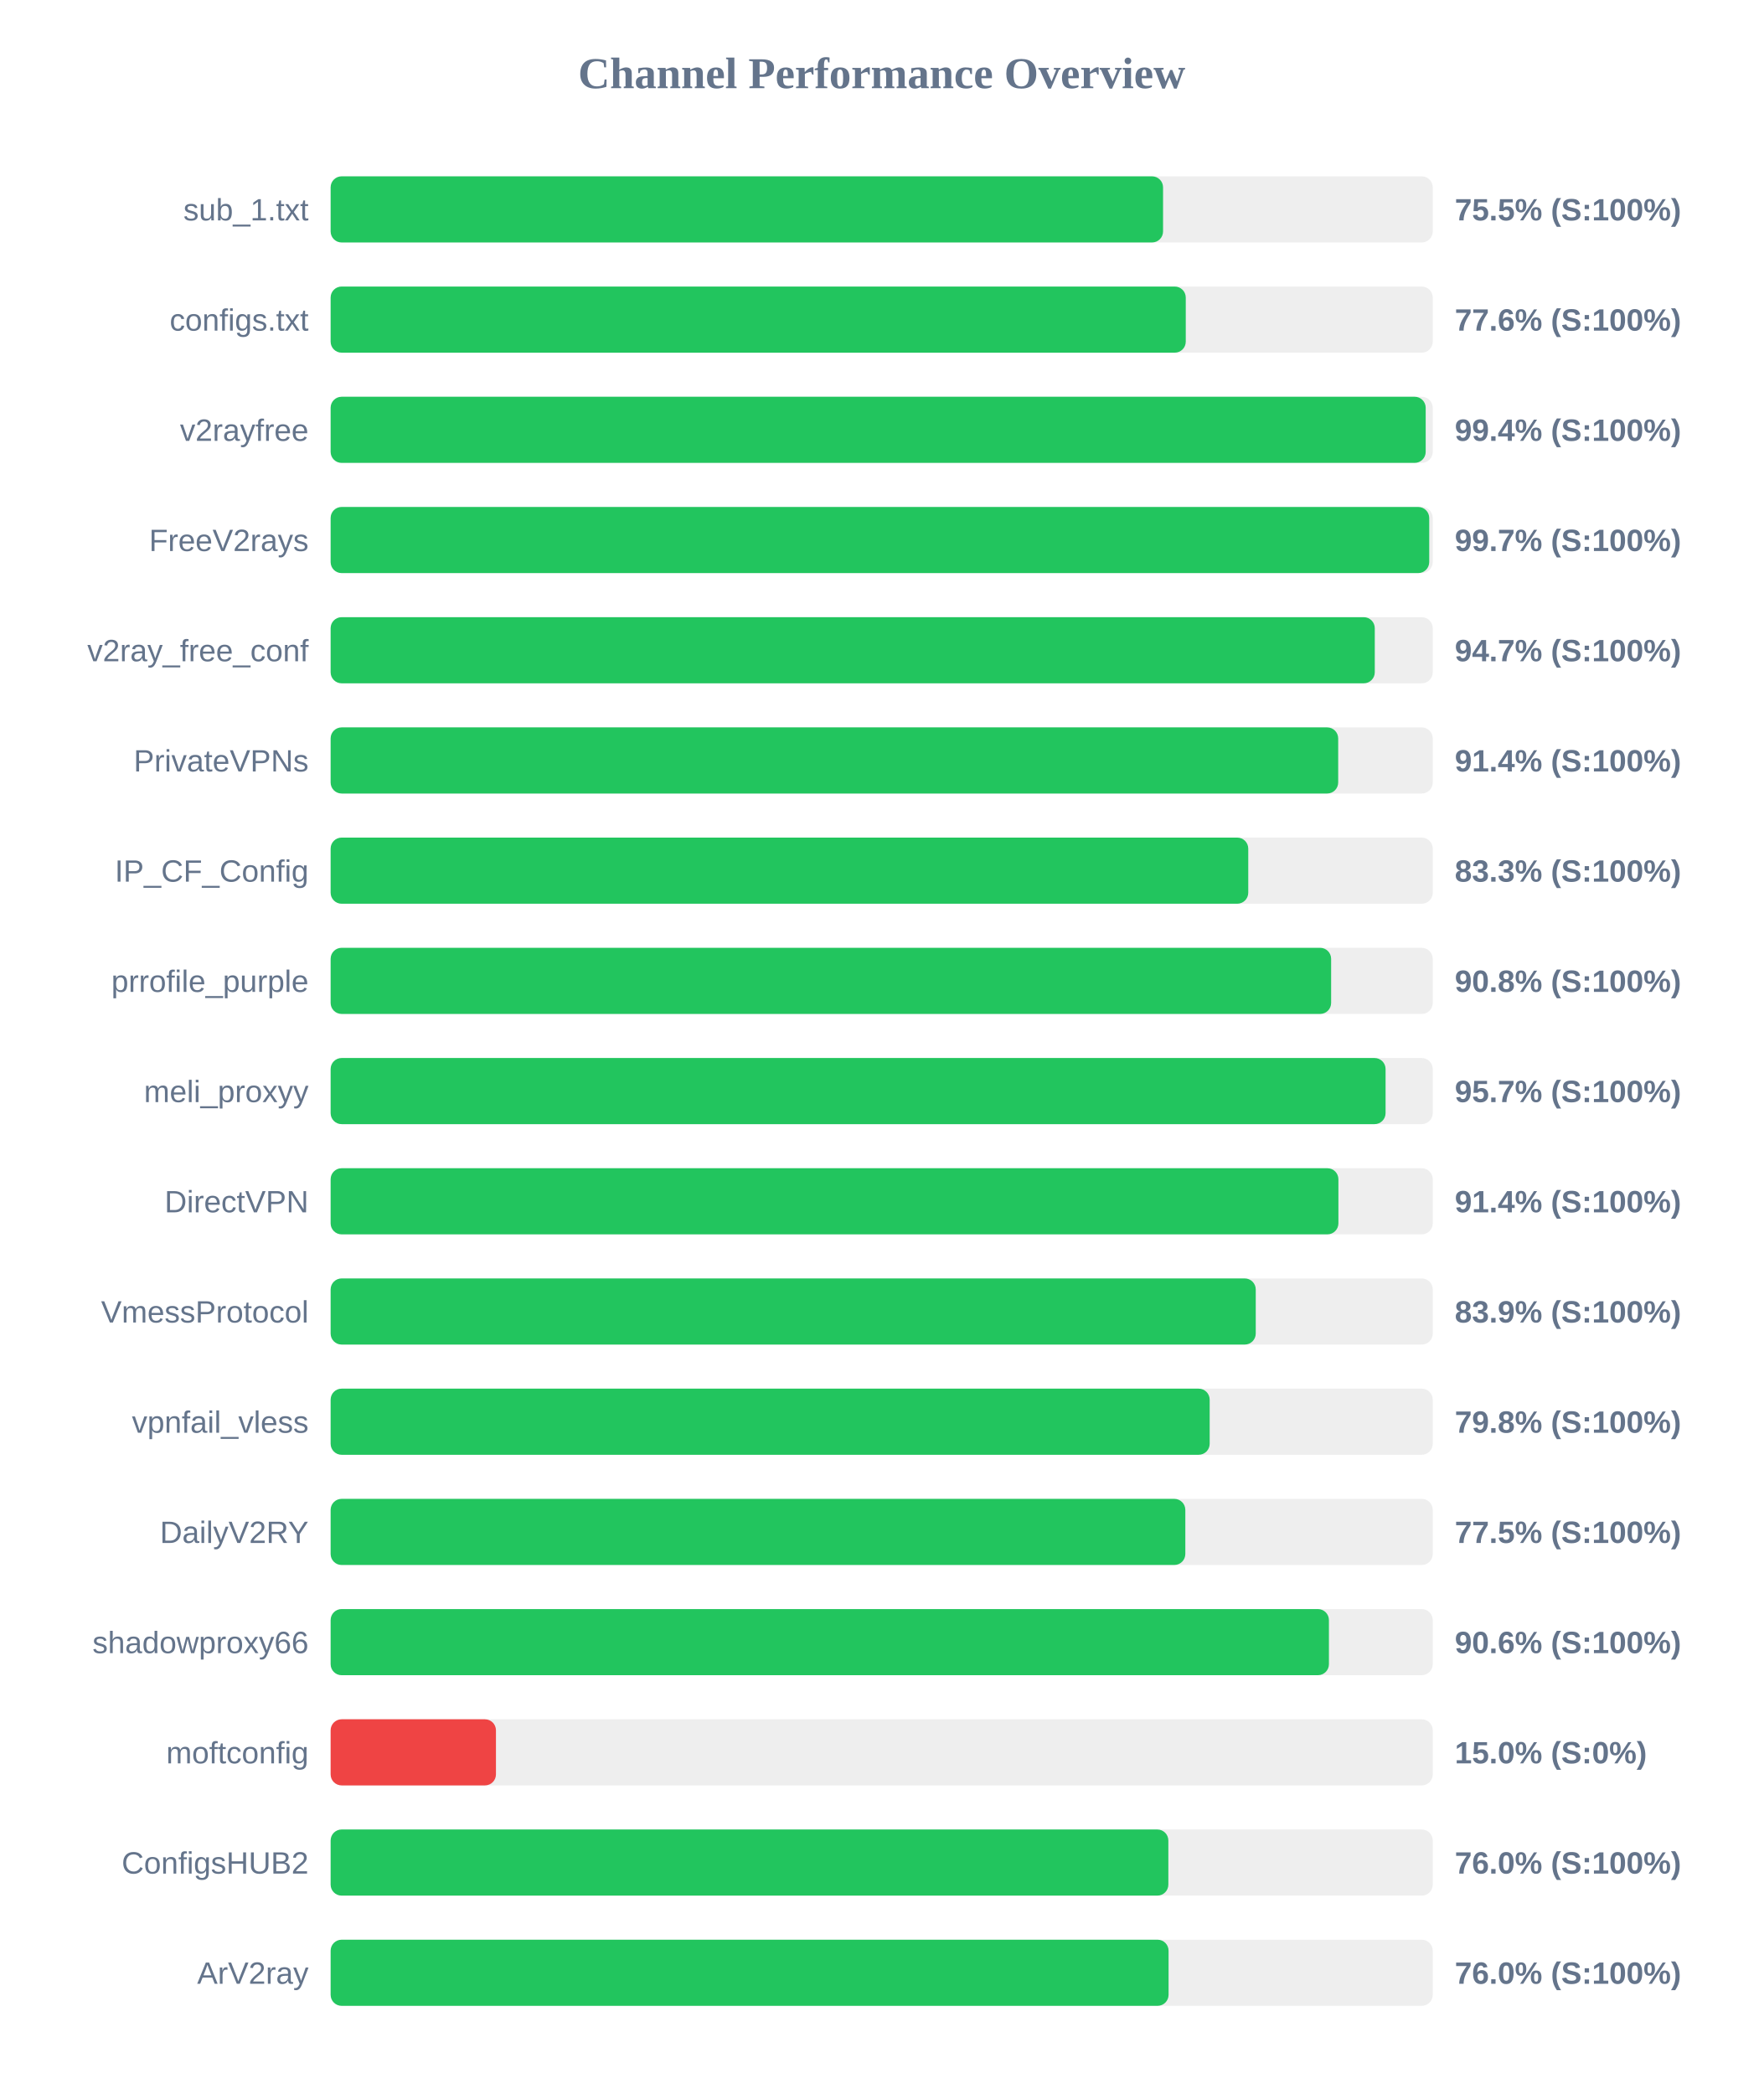
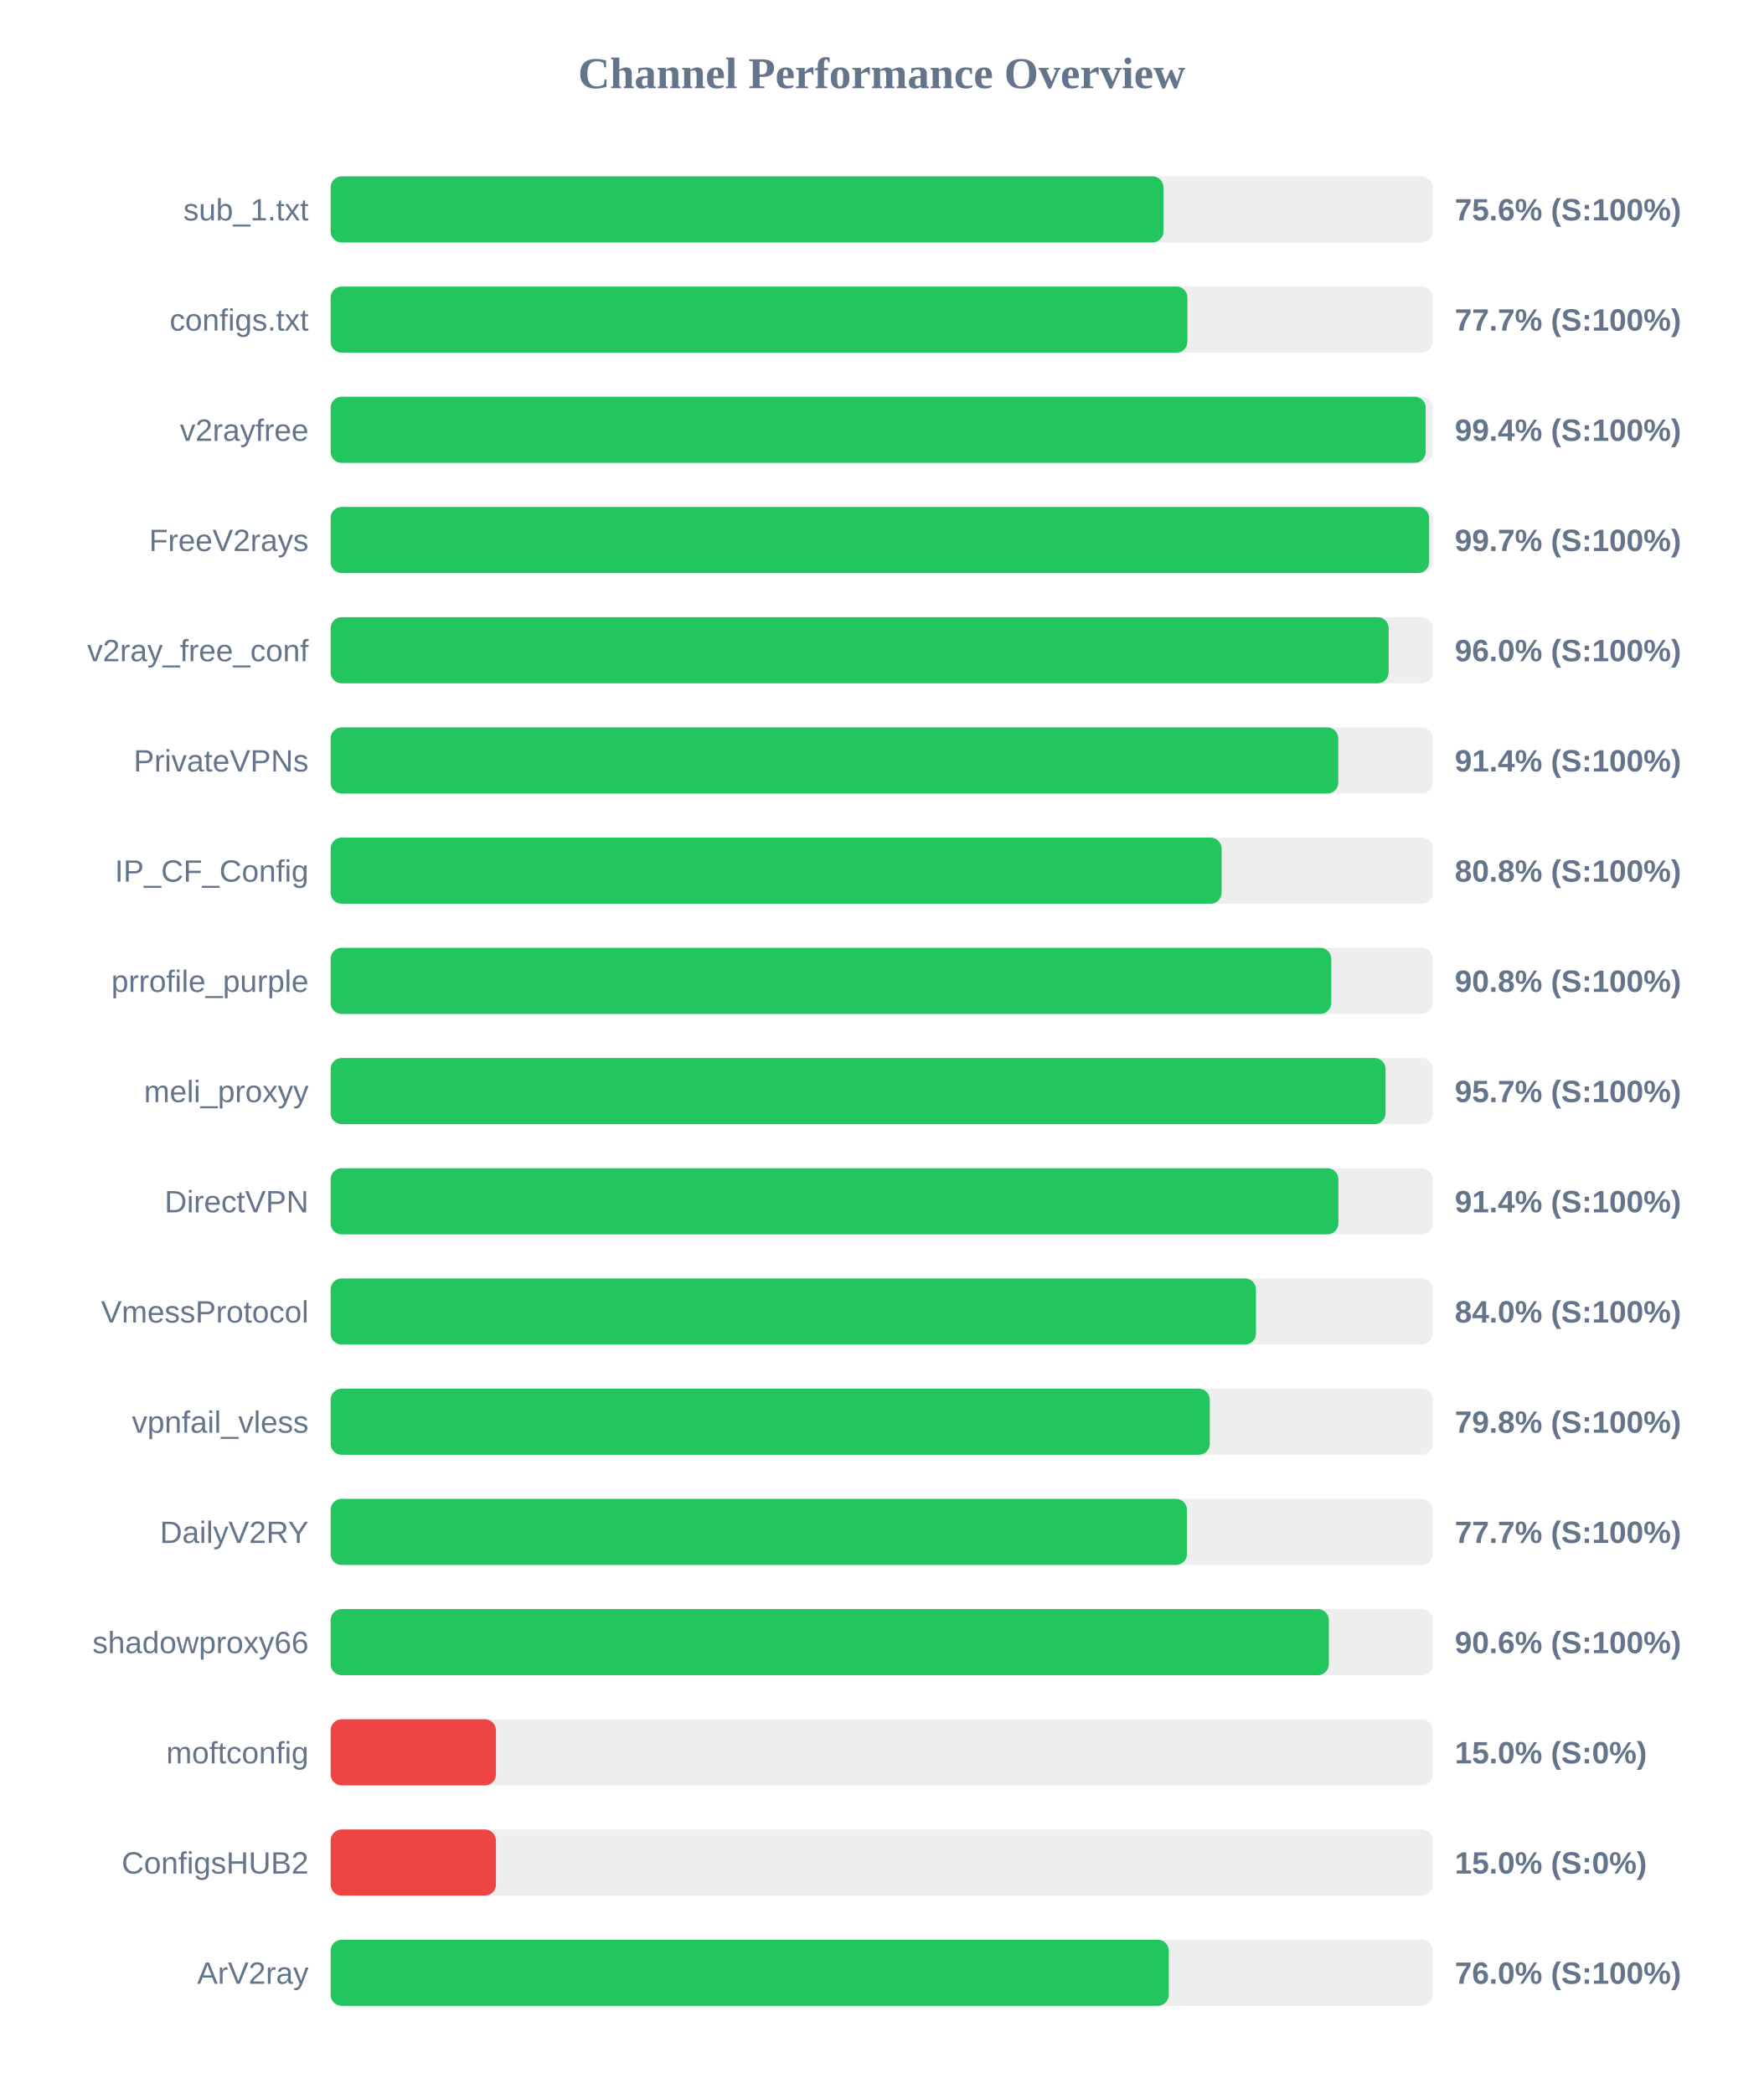
<svg xmlns="http://www.w3.org/2000/svg" width="800" height="950" version="1.1">
  <style>
        .row { font: 14px Arial; fill: #64748b; }
        .score { font: bold 14px Arial; fill: #64748b; }
    </style>
  <text x="400" y="40" text-anchor="middle" font-size="20px" font-weight="bold" fill="#64748b">Channel Performance Overview</text>
  <rect x="150" y="80" width="500" height="30" fill="#eee" rx="5" />
-   <rect x="150" y="80" width="377.65" height="30" fill="#22c55e" rx="5" />
+   <rect x="150" y="80" width="377.85" height="30" fill="#22c55e" rx="5" />
  <text x="140" y="100" text-anchor="end" class="row">sub_1.txt</text>
-   <text x="660" y="100" text-anchor="start" class="score">75.5% (S:100%)</text>
+   <text x="660" y="100" text-anchor="start" class="score">75.6% (S:100%)</text>
  <rect x="150" y="130" width="500" height="30" fill="#eee" rx="5" />
-   <rect x="150" y="130" width="387.95" height="30" fill="#22c55e" rx="5" />
+   <rect x="150" y="130" width="388.7" height="30" fill="#22c55e" rx="5" />
  <text x="140" y="150" text-anchor="end" class="row">configs.txt</text>
-   <text x="660" y="150" text-anchor="start" class="score">77.6% (S:100%)</text>
+   <text x="660" y="150" text-anchor="start" class="score">77.7% (S:100%)</text>
  <rect x="150" y="180" width="500" height="30" fill="#eee" rx="5" />
  <rect x="150" y="180" width="496.8" height="30" fill="#22c55e" rx="5" />
  <text x="140" y="200" text-anchor="end" class="row">v2rayfree</text>
  <text x="660" y="200" text-anchor="start" class="score">99.4% (S:100%)</text>
  <rect x="150" y="230" width="500" height="30" fill="#eee" rx="5" />
-   <rect x="150" y="230" width="498.4" height="30" fill="#22c55e" rx="5" />
+   <rect x="150" y="230" width="498.35" height="30" fill="#22c55e" rx="5" />
  <text x="140" y="250" text-anchor="end" class="row">FreeV2rays</text>
  <text x="660" y="250" text-anchor="start" class="score">99.7% (S:100%)</text>
  <rect x="150" y="280" width="500" height="30" fill="#eee" rx="5" />
-   <rect x="150" y="280" width="473.7" height="30" fill="#22c55e" rx="5" />
+   <rect x="150" y="280" width="480.0" height="30" fill="#22c55e" rx="5" />
  <text x="140" y="300" text-anchor="end" class="row">v2ray_free_conf</text>
-   <text x="660" y="300" text-anchor="start" class="score">94.7% (S:100%)</text>
+   <text x="660" y="300" text-anchor="start" class="score">96.0% (S:100%)</text>
  <rect x="150" y="330" width="500" height="30" fill="#eee" rx="5" />
-   <rect x="150" y="330" width="457.1" height="30" fill="#22c55e" rx="5" />
+   <rect x="150" y="330" width="457.15" height="30" fill="#22c55e" rx="5" />
  <text x="140" y="350" text-anchor="end" class="row">PrivateVPNs</text>
  <text x="660" y="350" text-anchor="start" class="score">91.4% (S:100%)</text>
  <rect x="150" y="380" width="500" height="30" fill="#eee" rx="5" />
-   <rect x="150" y="380" width="416.3" height="30" fill="#22c55e" rx="5" />
+   <rect x="150" y="380" width="404.2" height="30" fill="#22c55e" rx="5" />
  <text x="140" y="400" text-anchor="end" class="row">IP_CF_Config</text>
-   <text x="660" y="400" text-anchor="start" class="score">83.3% (S:100%)</text>
+   <text x="660" y="400" text-anchor="start" class="score">80.8% (S:100%)</text>
  <rect x="150" y="430" width="500" height="30" fill="#eee" rx="5" />
-   <rect x="150" y="430" width="453.9" height="30" fill="#22c55e" rx="5" />
+   <rect x="150" y="430" width="453.95" height="30" fill="#22c55e" rx="5" />
  <text x="140" y="450" text-anchor="end" class="row">prrofile_purple</text>
  <text x="660" y="450" text-anchor="start" class="score">90.8% (S:100%)</text>
  <rect x="150" y="480" width="500" height="30" fill="#eee" rx="5" />
  <rect x="150" y="480" width="478.6" height="30" fill="#22c55e" rx="5" />
  <text x="140" y="500" text-anchor="end" class="row">meli_proxyy</text>
  <text x="660" y="500" text-anchor="start" class="score">95.7% (S:100%)</text>
  <rect x="150" y="530" width="500" height="30" fill="#eee" rx="5" />
  <rect x="150" y="530" width="457.2" height="30" fill="#22c55e" rx="5" />
  <text x="140" y="550" text-anchor="end" class="row">DirectVPN</text>
  <text x="660" y="550" text-anchor="start" class="score">91.4% (S:100%)</text>
  <rect x="150" y="580" width="500" height="30" fill="#eee" rx="5" />
-   <rect x="150" y="580" width="419.7" height="30" fill="#22c55e" rx="5" />
+   <rect x="150" y="580" width="419.8" height="30" fill="#22c55e" rx="5" />
  <text x="140" y="600" text-anchor="end" class="row">VmessProtocol</text>
-   <text x="660" y="600" text-anchor="start" class="score">83.9% (S:100%)</text>
+   <text x="660" y="600" text-anchor="start" class="score">84.0% (S:100%)</text>
  <rect x="150" y="630" width="500" height="30" fill="#eee" rx="5" />
-   <rect x="150" y="630" width="398.8" height="30" fill="#22c55e" rx="5" />
+   <rect x="150" y="630" width="398.85" height="30" fill="#22c55e" rx="5" />
  <text x="140" y="650" text-anchor="end" class="row">vpnfail_vless</text>
  <text x="660" y="650" text-anchor="start" class="score">79.8% (S:100%)</text>
  <rect x="150" y="680" width="500" height="30" fill="#eee" rx="5" />
-   <rect x="150" y="680" width="387.75" height="30" fill="#22c55e" rx="5" />
+   <rect x="150" y="680" width="388.5" height="30" fill="#22c55e" rx="5" />
  <text x="140" y="700" text-anchor="end" class="row">DailyV2RY</text>
-   <text x="660" y="700" text-anchor="start" class="score">77.5% (S:100%)</text>
+   <text x="660" y="700" text-anchor="start" class="score">77.7% (S:100%)</text>
  <rect x="150" y="730" width="500" height="30" fill="#eee" rx="5" />
-   <rect x="150" y="730" width="452.9" height="30" fill="#22c55e" rx="5" />
+   <rect x="150" y="730" width="452.85" height="30" fill="#22c55e" rx="5" />
  <text x="140" y="750" text-anchor="end" class="row">shadowproxy66</text>
  <text x="660" y="750" text-anchor="start" class="score">90.6% (S:100%)</text>
  <rect x="150" y="780" width="500" height="30" fill="#eee" rx="5" />
  <rect x="150" y="780" width="75.0" height="30" fill="#ef4444" rx="5" />
  <text x="140" y="800" text-anchor="end" class="row">moftconfig</text>
  <text x="660" y="800" text-anchor="start" class="score">15.0% (S:0%)</text>
  <rect x="150" y="830" width="500" height="30" fill="#eee" rx="5" />
-   <rect x="150" y="830" width="380.05" height="30" fill="#22c55e" rx="5" />
+   <rect x="150" y="830" width="75.0" height="30" fill="#ef4444" rx="5" />
  <text x="140" y="850" text-anchor="end" class="row">ConfigsHUB2</text>
-   <text x="660" y="850" text-anchor="start" class="score">76.0% (S:100%)</text>
+   <text x="660" y="850" text-anchor="start" class="score">15.0% (S:0%)</text>
  <rect x="150" y="880" width="500" height="30" fill="#eee" rx="5" />
-   <rect x="150" y="880" width="380.15" height="30" fill="#22c55e" rx="5" />
+   <rect x="150" y="880" width="380.25" height="30" fill="#22c55e" rx="5" />
  <text x="140" y="900" text-anchor="end" class="row">ArV2ray</text>
  <text x="660" y="900" text-anchor="start" class="score">76.0% (S:100%)</text>
</svg>
